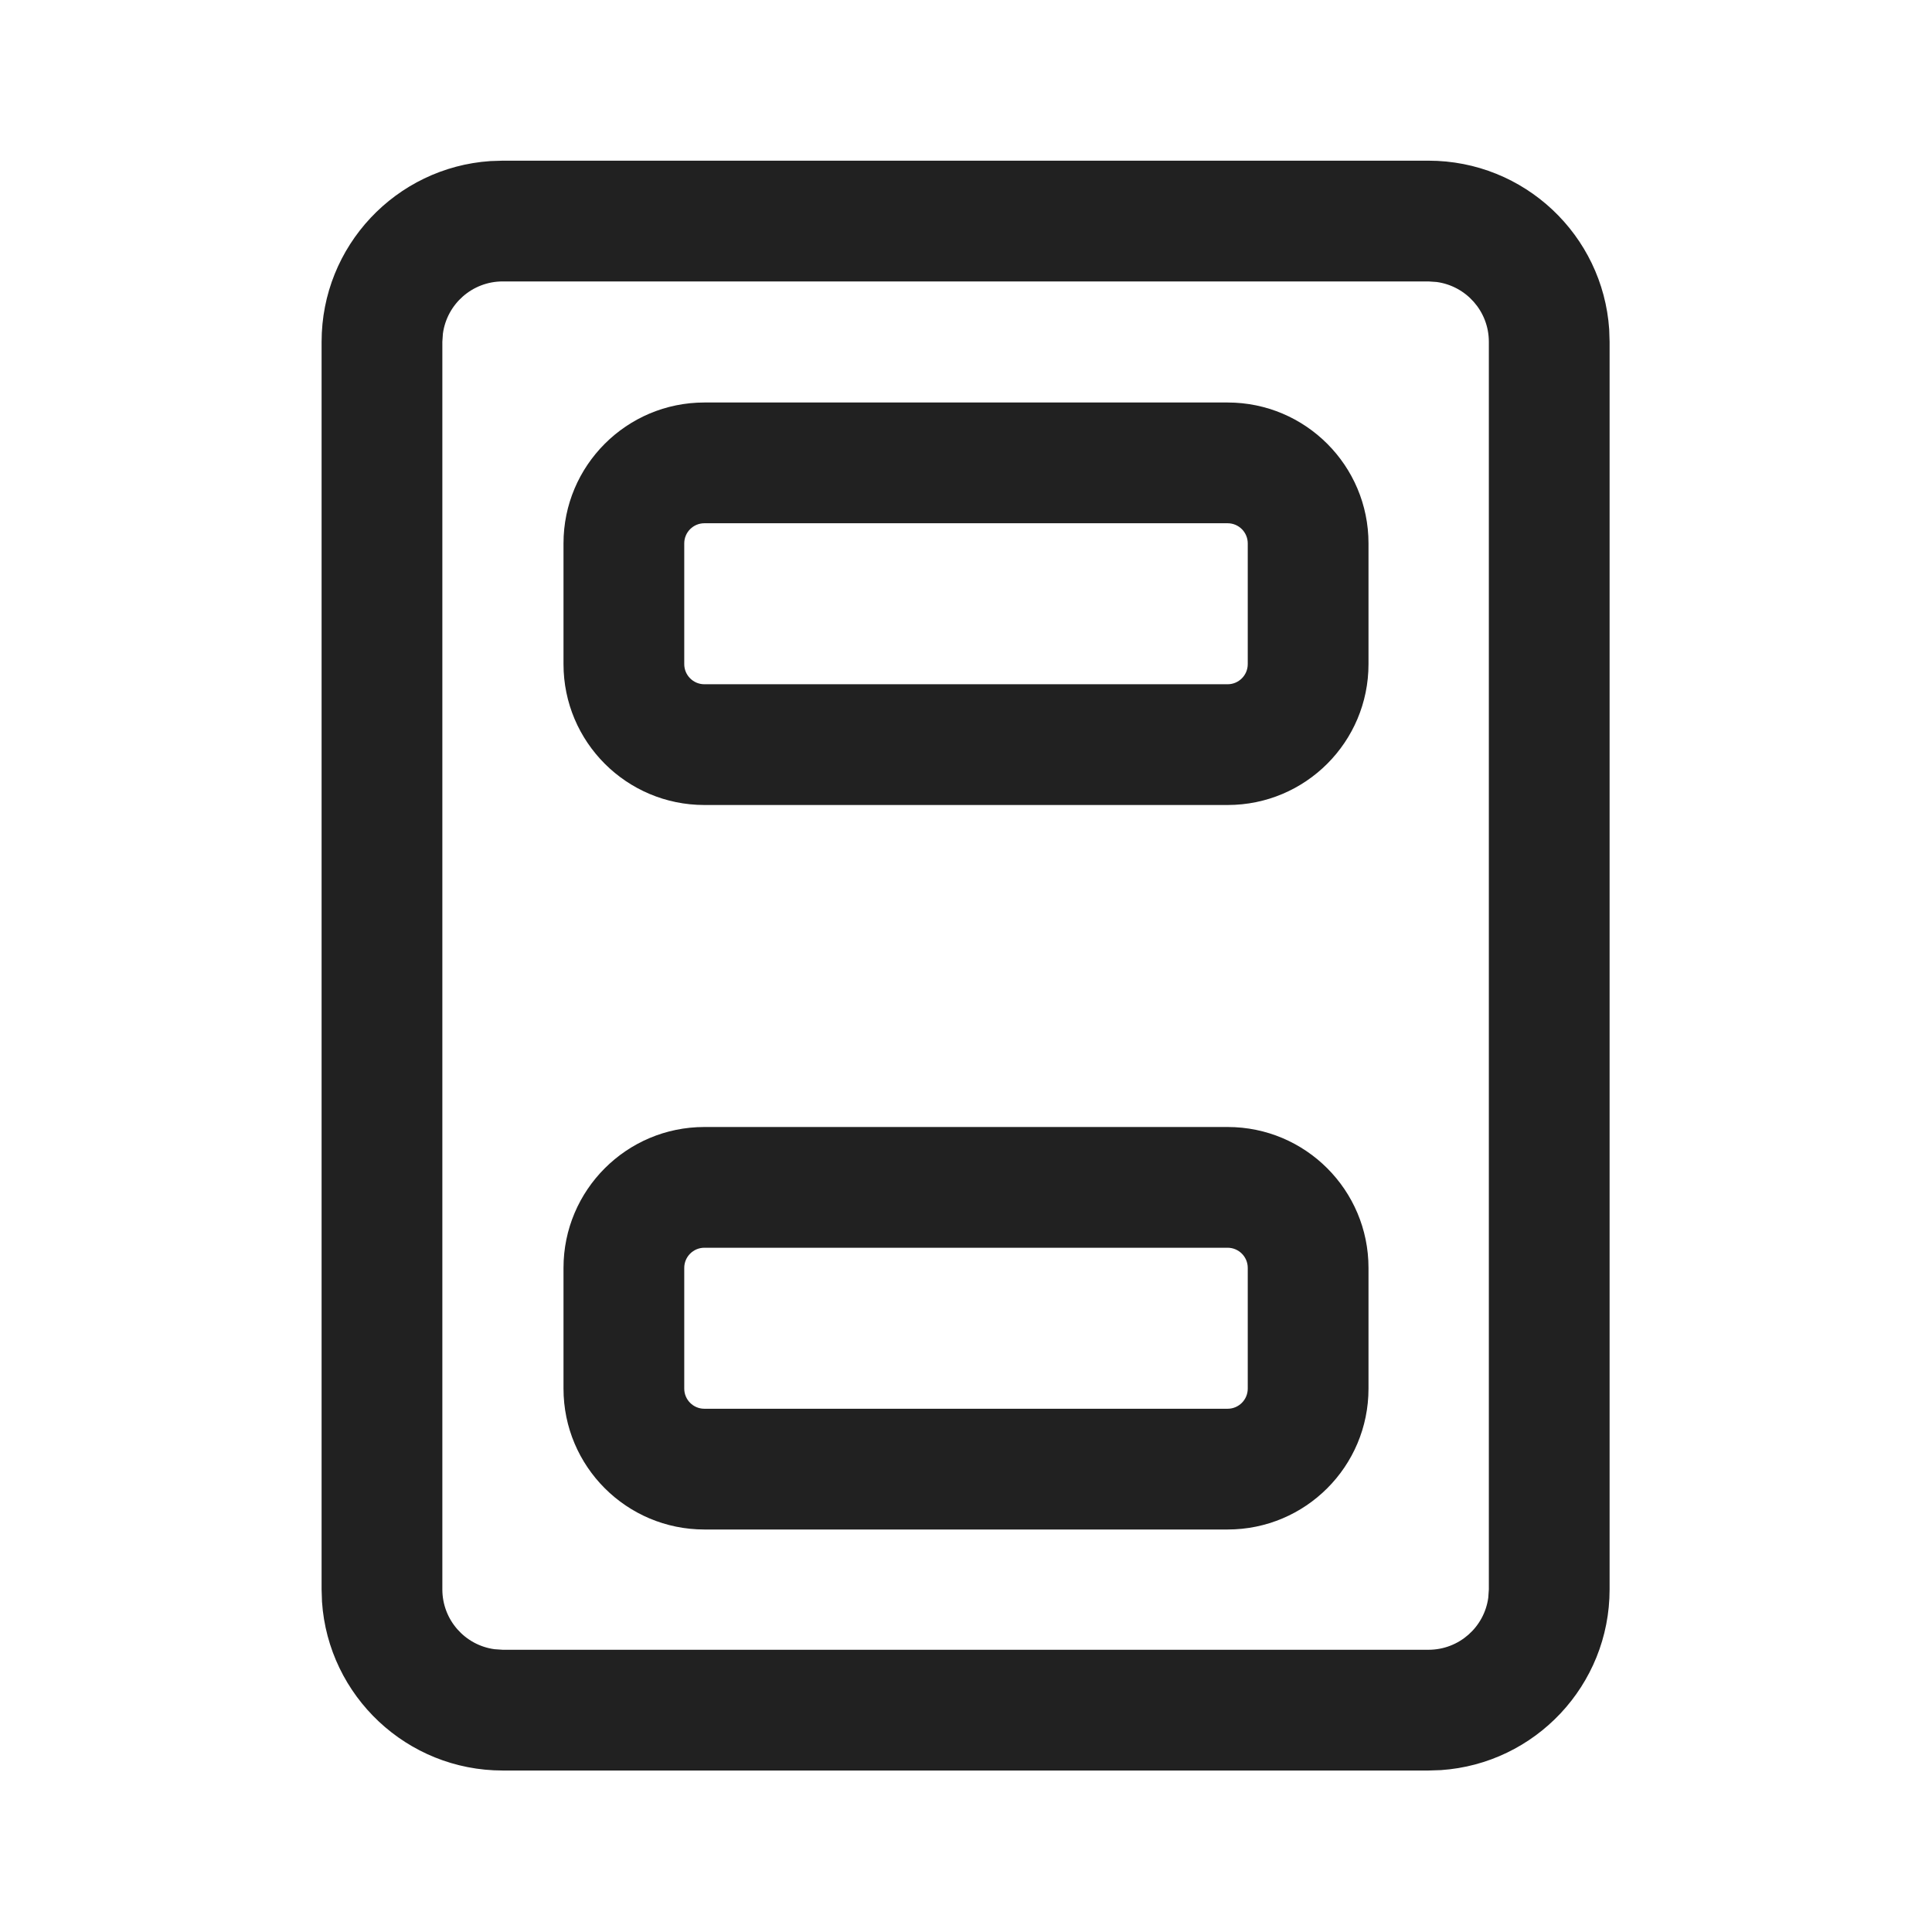
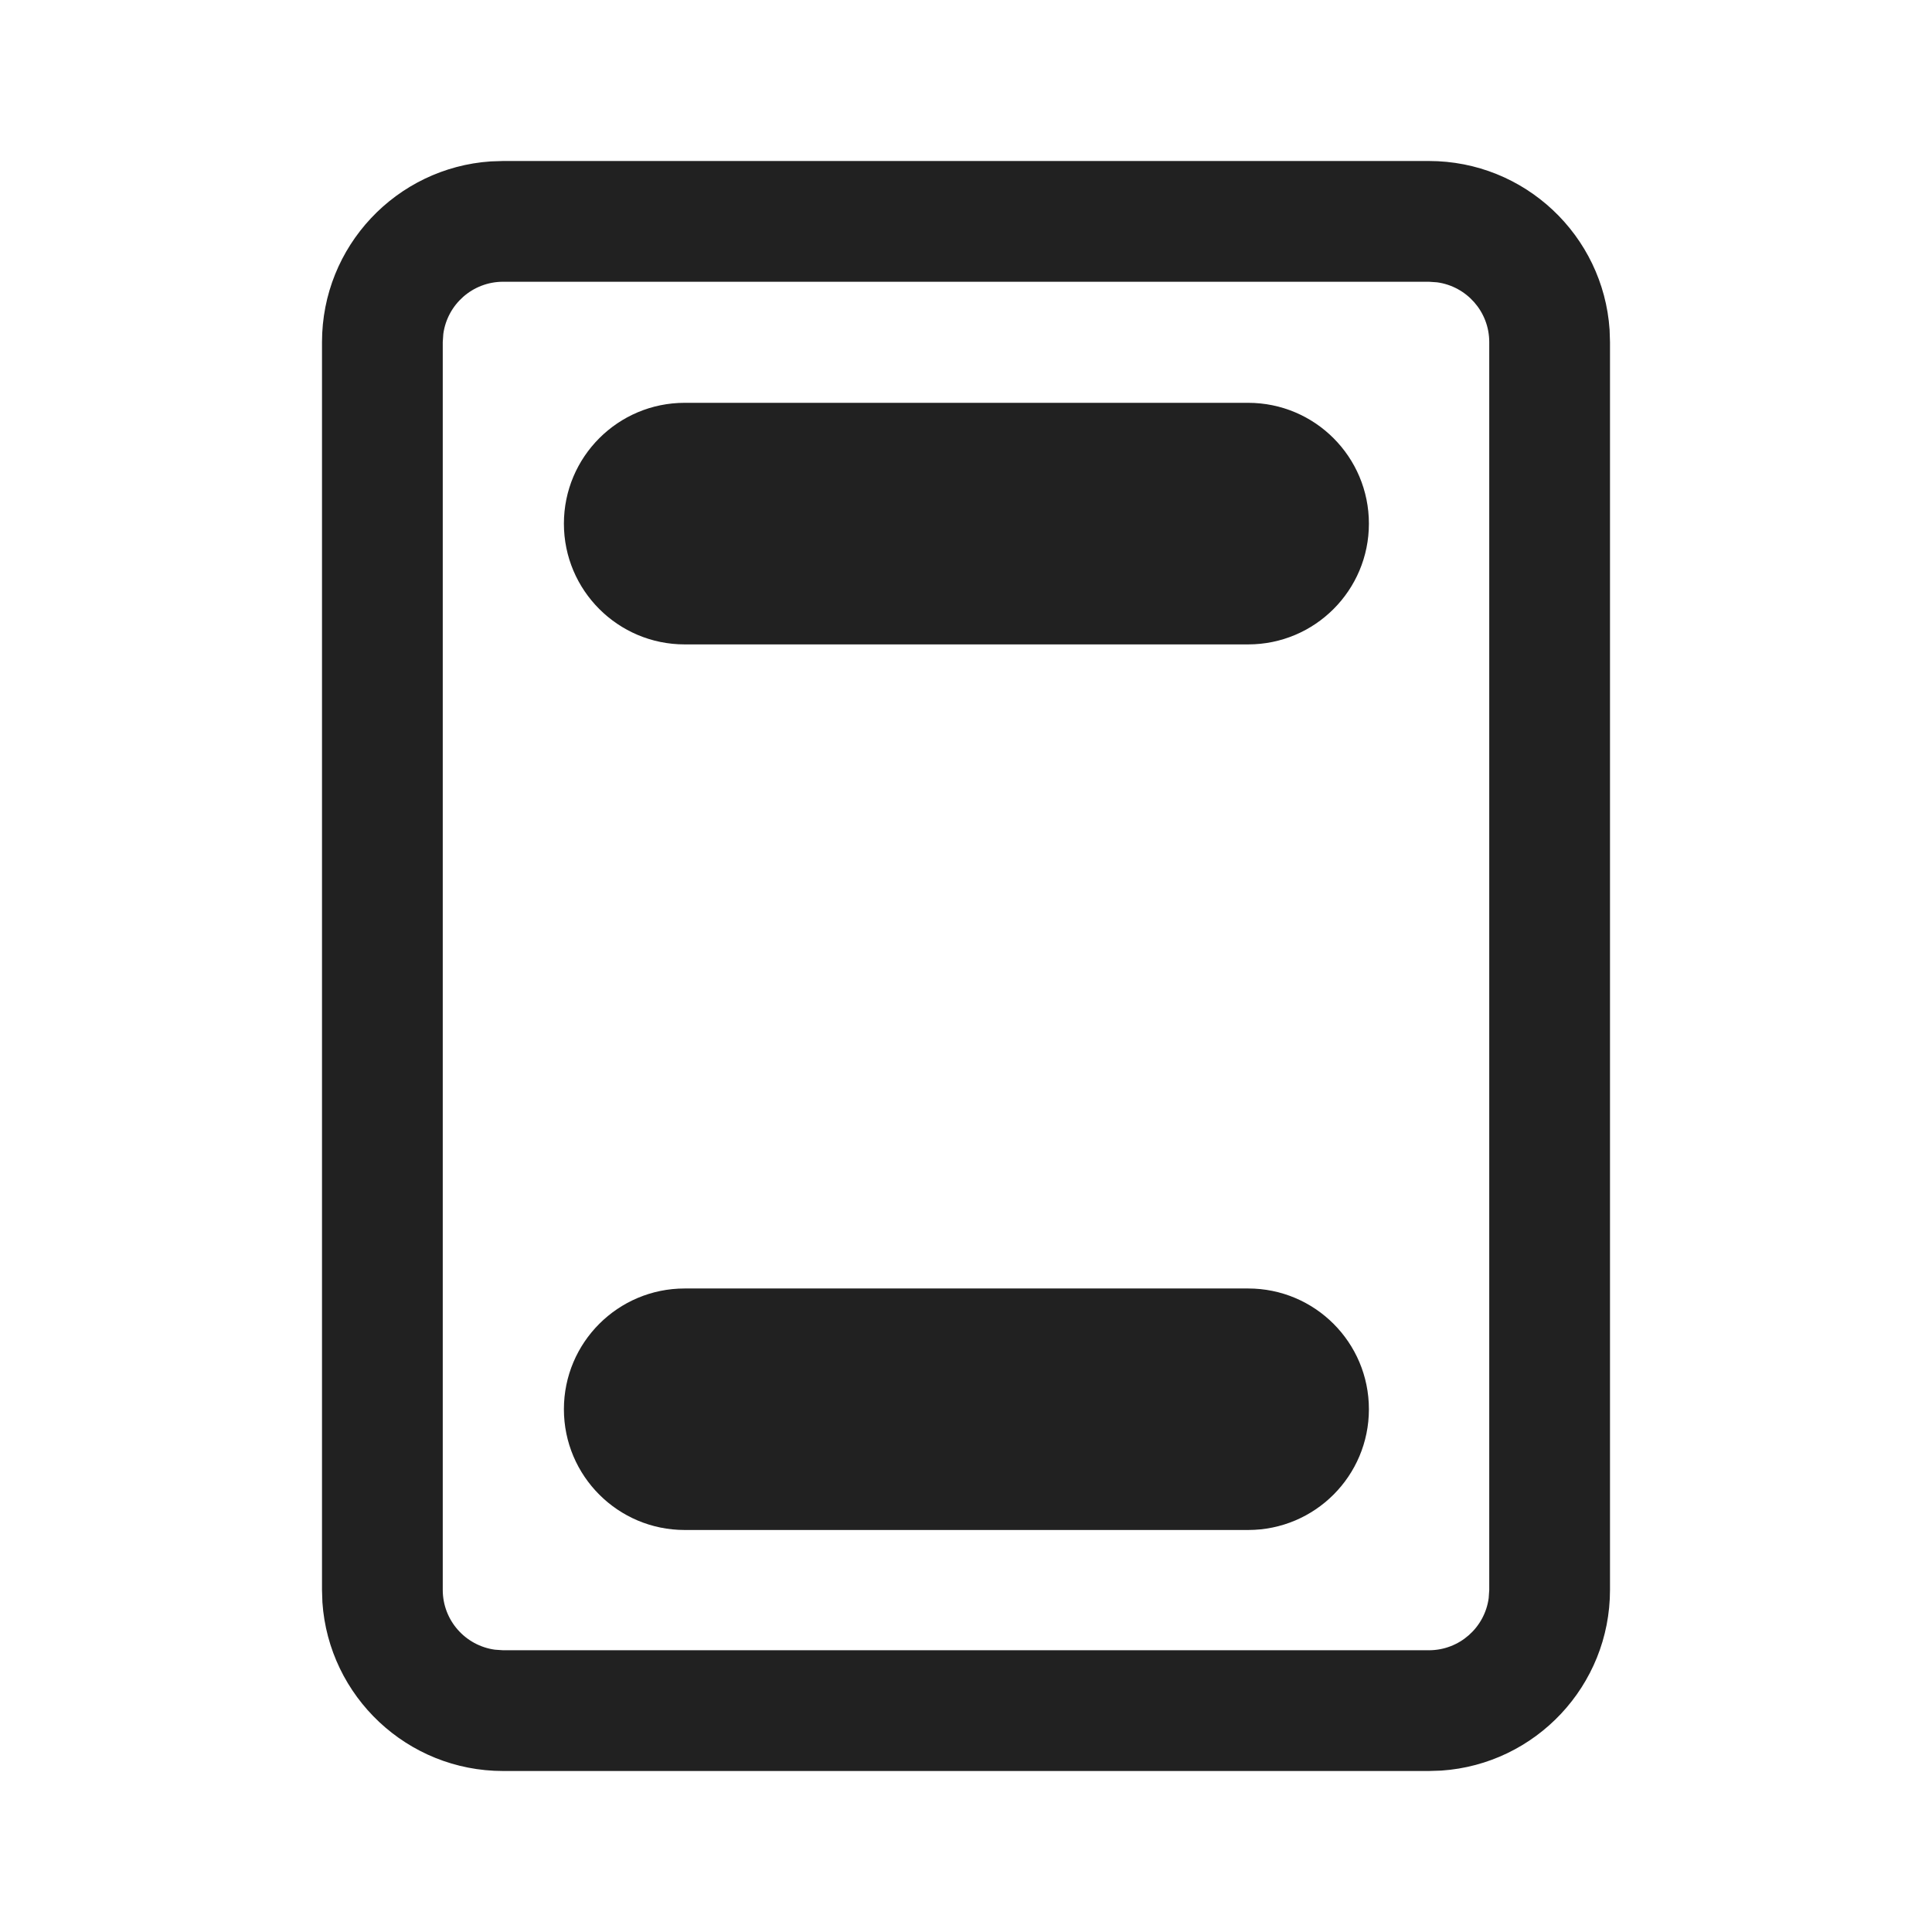
<svg xmlns="http://www.w3.org/2000/svg" width="24" height="24" viewBox="0 0 24 24" fill="none">
-   <path d="M17.745 1.996C18.936 1.996 19.911 2.921 19.99 4.092L19.995 4.246V19.744C19.995 20.935 19.07 21.91 17.899 21.989L17.745 21.994H6.245C5.054 21.994 4.079 21.069 4 19.898L3.995 19.744V4.246C3.995 3.055 4.92 2.08 6.091 2.001L6.245 1.996H17.745ZM17.745 3.496H6.245C5.865 3.496 5.552 3.778 5.502 4.144L5.495 4.246V19.744C5.495 20.124 5.777 20.438 6.143 20.487L6.245 20.494H17.745C18.125 20.494 18.439 20.212 18.488 19.846L18.495 19.744V4.246C18.495 3.866 18.213 3.553 17.847 3.503L17.745 3.496Z" fill="#212121" />
-   <path d="M7 6.75C7 5.784 7.784 5 8.75 5H15.25C16.217 5 17 5.784 17 6.75V8.25C17 9.217 16.217 10 15.25 10H8.75C7.784 10 7 9.217 7 8.25V6.75ZM8.75 6.5C8.612 6.5 8.5 6.612 8.5 6.75V8.25C8.5 8.388 8.612 8.5 8.75 8.5H15.25C15.388 8.5 15.5 8.388 15.5 8.25V6.75C15.5 6.612 15.388 6.5 15.25 6.5H8.75Z" fill="#212121" />
-   <path d="M7 15.75C7 14.784 7.784 14 8.75 14H15.25C16.217 14 17 14.784 17 15.75V17.25C17 18.217 16.217 19 15.25 19H8.75C7.784 19 7 18.217 7 17.25V15.75ZM8.75 15.5C8.612 15.5 8.5 15.612 8.5 15.75V17.25C8.5 17.388 8.612 17.5 8.75 17.5H15.25C15.388 17.5 15.5 17.388 15.5 17.25V15.75C15.5 15.612 15.388 15.5 15.25 15.5H8.75Z" fill="#212121" />
+   <path d="M7.005 6.505C7.005 5.676 7.677 5.004 8.505 5.004H15.505C16.334 5.004 17.005 5.676 17.005 6.505C17.005 7.333 16.334 8.005 15.505 8.005H8.505C7.677 8.005 7.005 7.333 7.005 6.505ZM7.005 17.506C7.005 16.677 7.677 16.006 8.505 16.006H15.505C16.334 16.006 17.005 16.677 17.005 17.506C17.005 18.334 16.334 19.006 15.505 19.006H8.505C7.677 19.006 7.005 18.334 7.005 17.506ZM19.995 4.096C19.916 2.925 18.941 2 17.75 2H6.25L6.096 2.005C4.925 2.084 4 3.059 4 4.25V19.75L4.005 19.904C4.084 21.075 5.059 22 6.25 22H17.75L17.904 21.995C19.075 21.916 20 20.941 20 19.75V4.25L19.995 4.096ZM6.25 3.5H17.75L17.852 3.507C18.218 3.557 18.5 3.87 18.5 4.25V19.75L18.493 19.852C18.444 20.218 18.13 20.5 17.75 20.5H6.25L6.148 20.493C5.782 20.443 5.5 20.13 5.5 19.75V4.25L5.507 4.148C5.557 3.782 5.87 3.5 6.25 3.5Z" fill="#212121" />
</svg>
